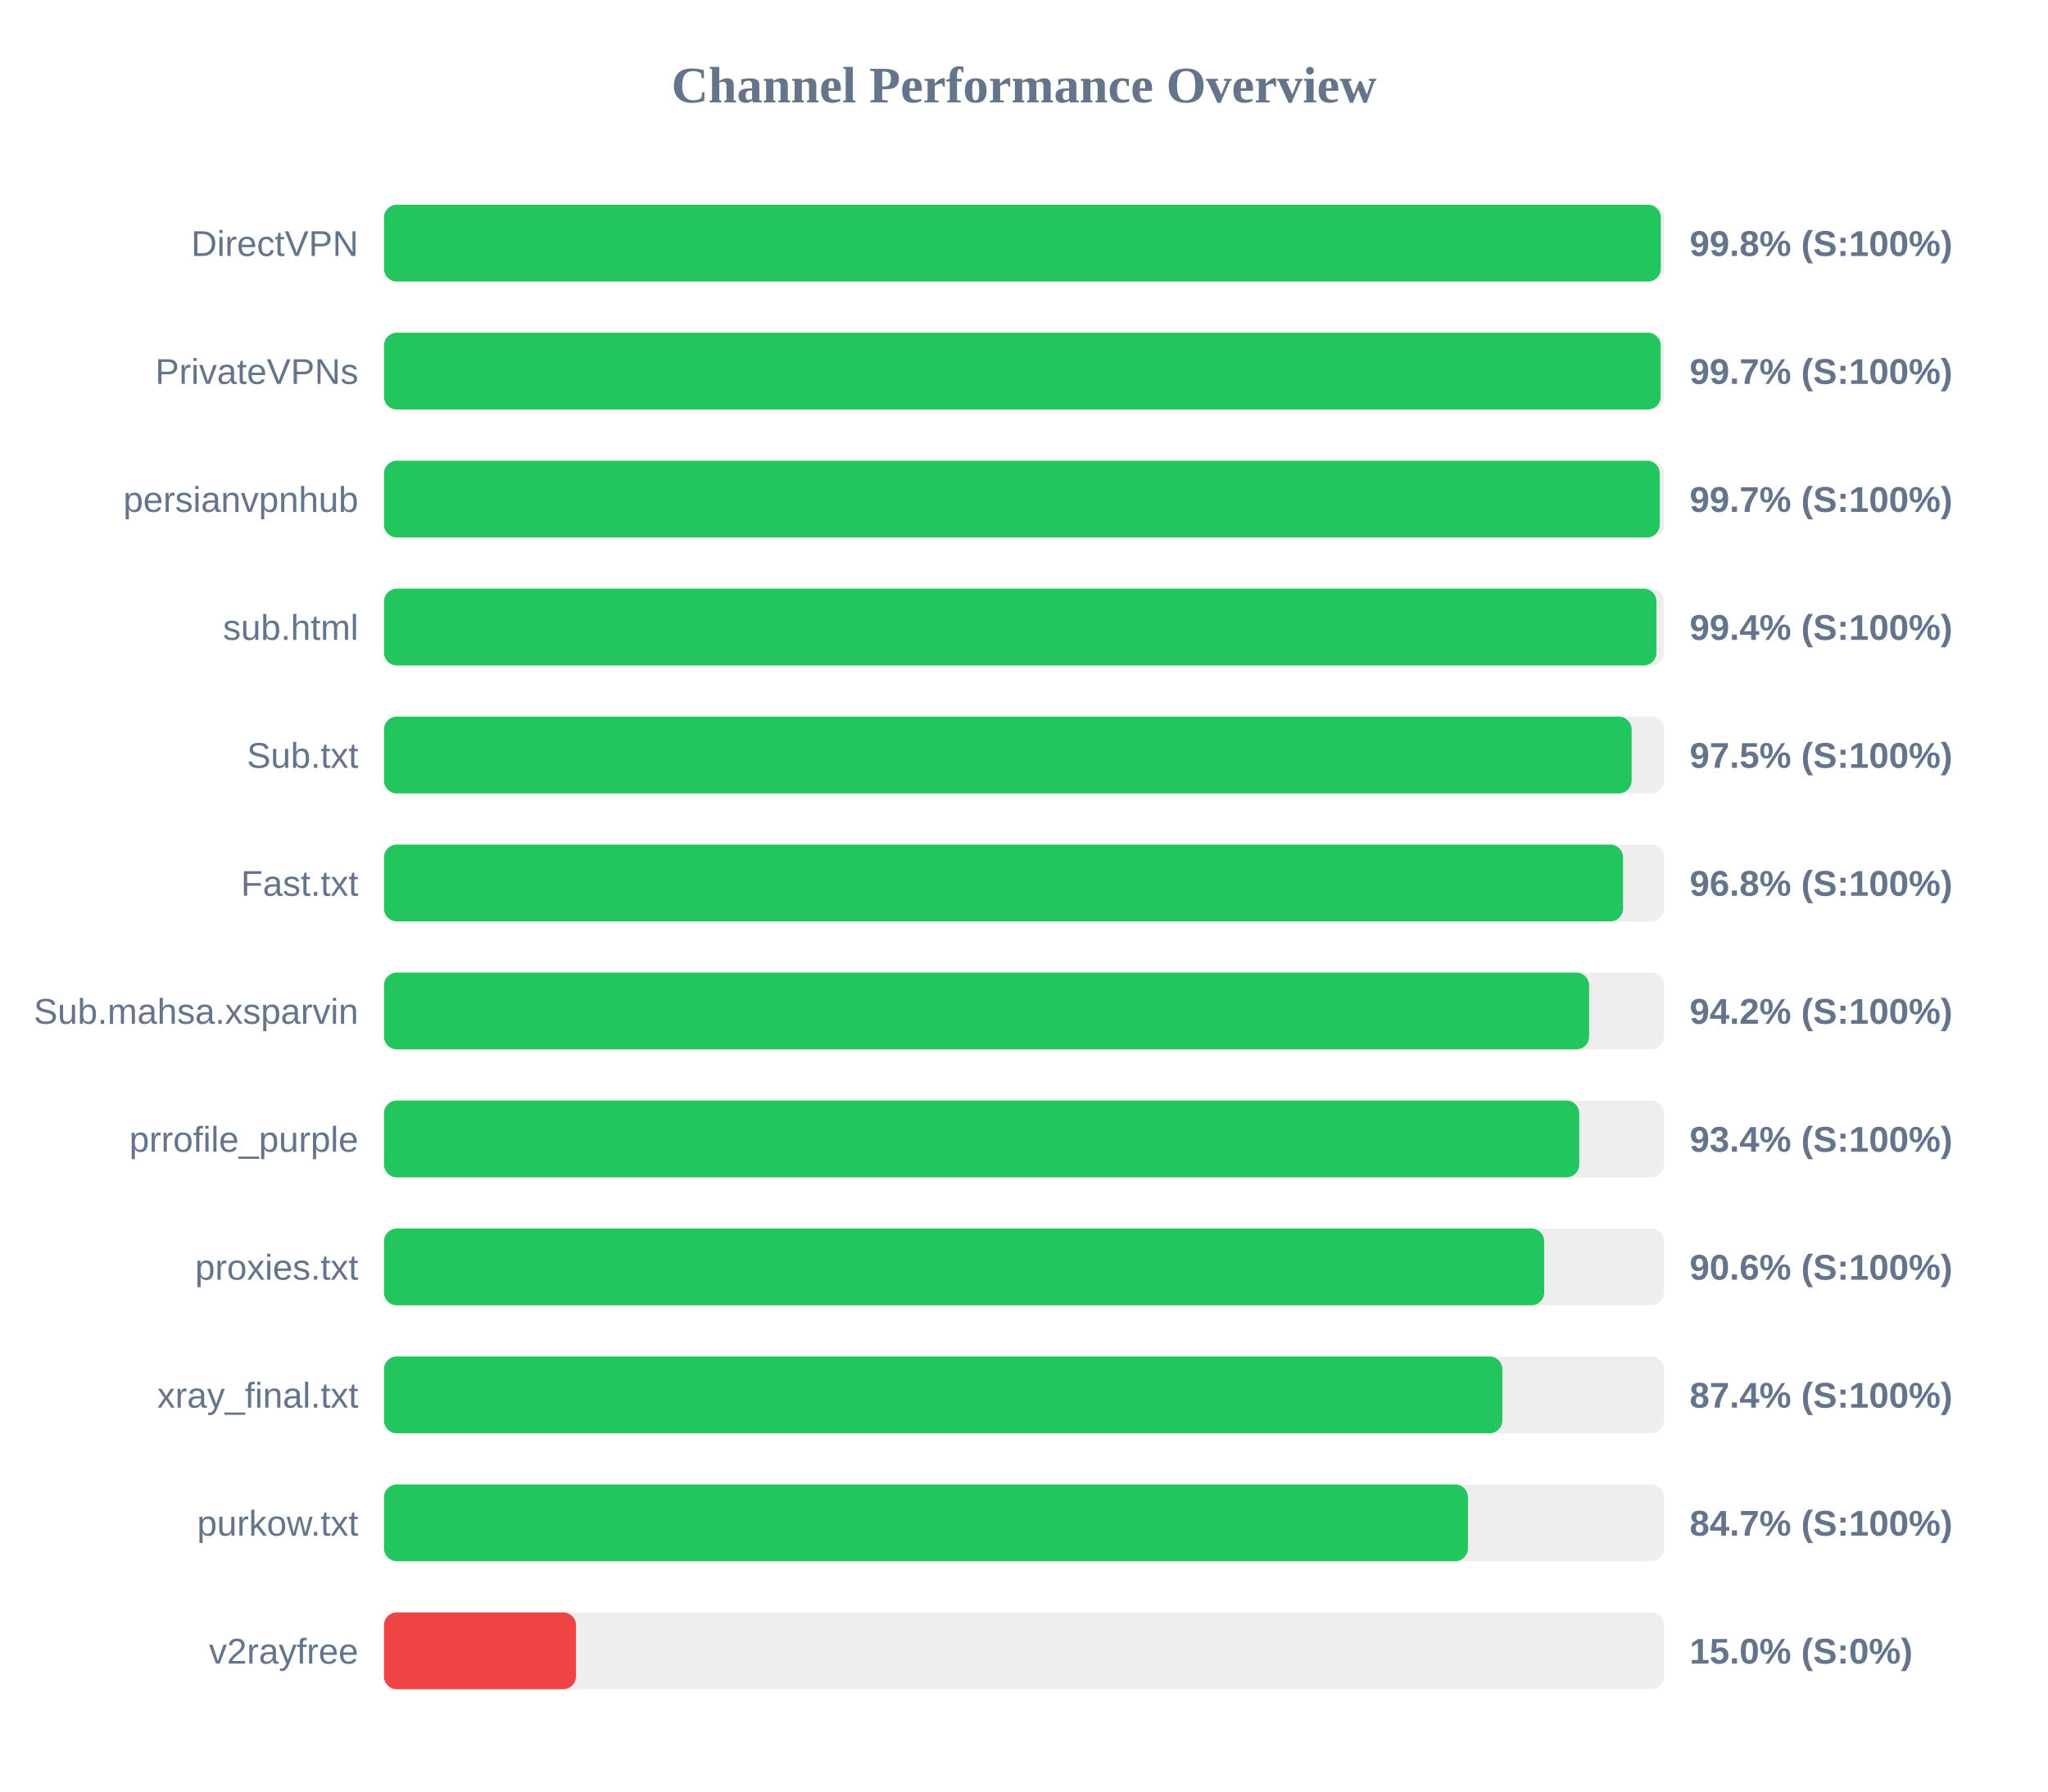
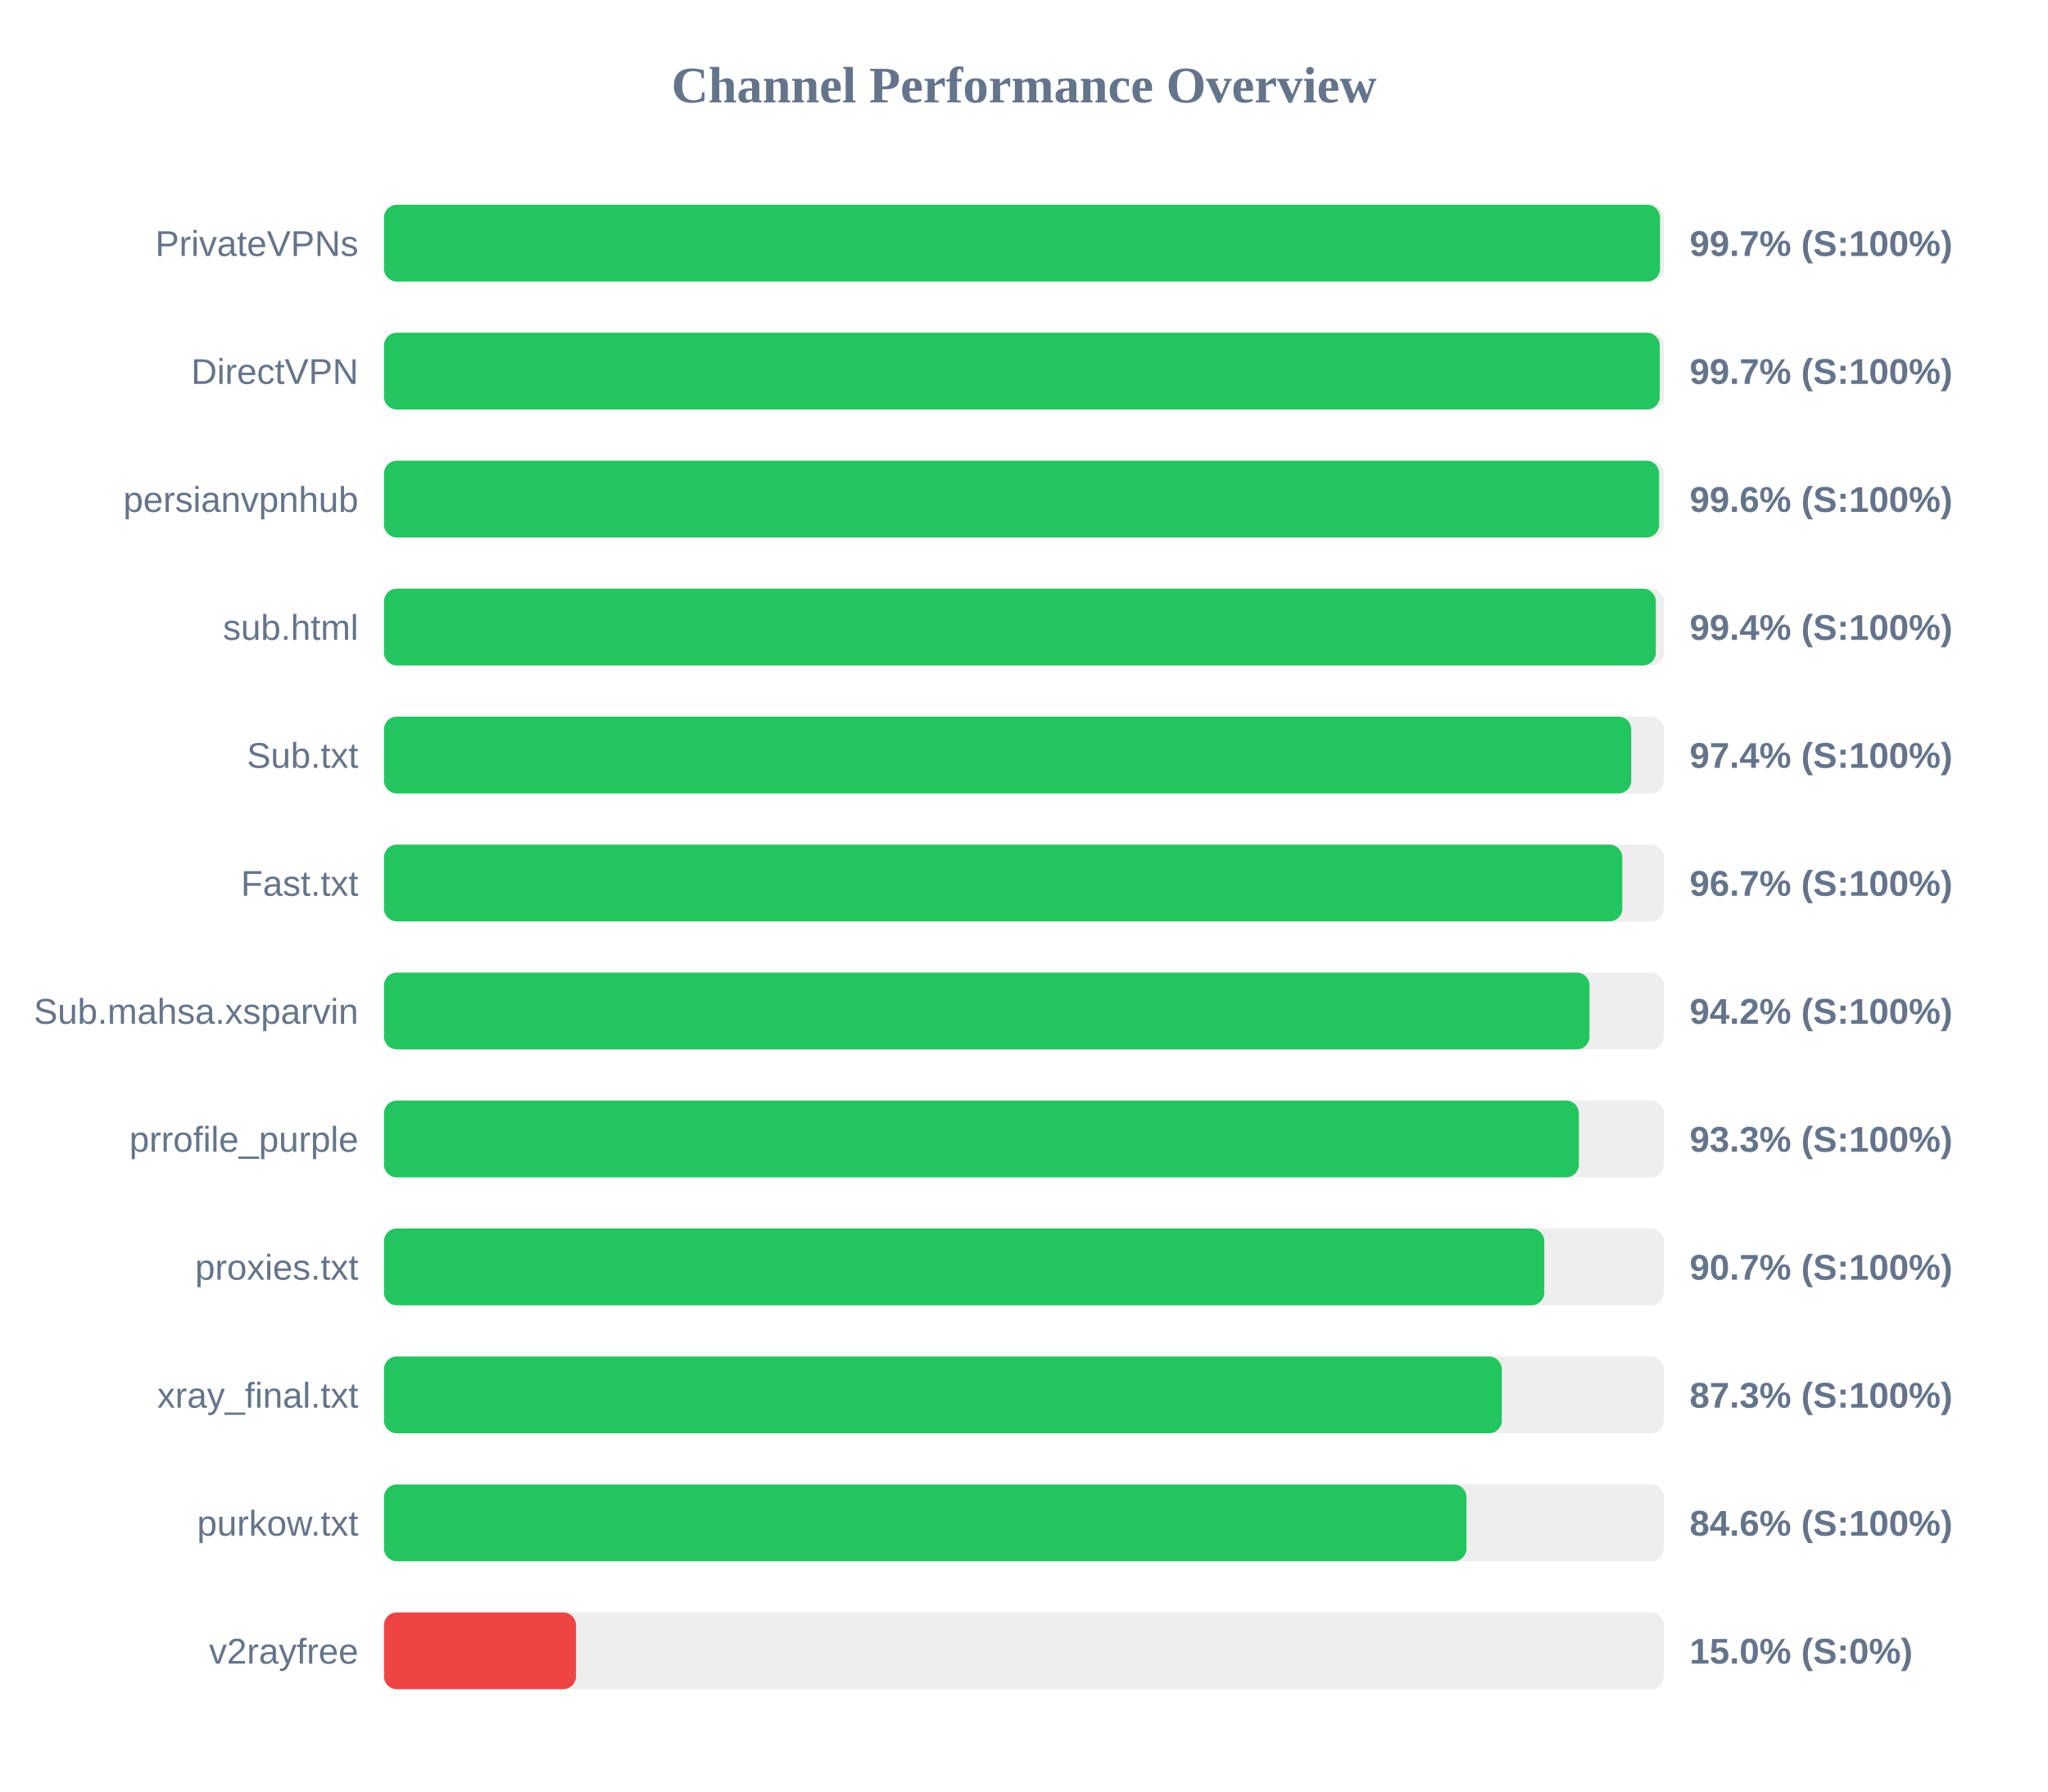
<svg xmlns="http://www.w3.org/2000/svg" width="800" height="700" version="1.1">
  <style>
        .row { font: 14px Arial; fill: #64748b; }
        .score { font: bold 14px Arial; fill: #64748b; }
    </style>
  <text x="400" y="40" text-anchor="middle" font-size="20px" font-weight="bold" fill="#64748b">Channel Performance Overview</text>
  <rect x="150" y="80" width="500" height="30" fill="#eee" rx="5" />
-   <rect x="150" y="80" width="498.75" height="30" fill="#22c55e" rx="5" />
-   <text x="140" y="100" text-anchor="end" class="row">DirectVPN</text>
-   <text x="660" y="100" text-anchor="start" class="score">99.8% (S:100%)</text>
+   <rect x="150" y="80" width="498.45" height="30" fill="#22c55e" rx="5" />
+   <text x="140" y="100" text-anchor="end" class="row">PrivateVPNs</text>
+   <text x="660" y="100" text-anchor="start" class="score">99.7% (S:100%)</text>
  <rect x="150" y="130" width="500" height="30" fill="#eee" rx="5" />
-   <rect x="150" y="130" width="498.7" height="30" fill="#22c55e" rx="5" />
-   <text x="140" y="150" text-anchor="end" class="row">PrivateVPNs</text>
+   <rect x="150" y="130" width="498.35" height="30" fill="#22c55e" rx="5" />
+   <text x="140" y="150" text-anchor="end" class="row">DirectVPN</text>
  <text x="660" y="150" text-anchor="start" class="score">99.7% (S:100%)</text>
  <rect x="150" y="180" width="500" height="30" fill="#eee" rx="5" />
-   <rect x="150" y="180" width="498.35" height="30" fill="#22c55e" rx="5" />
+   <rect x="150" y="180" width="498.1" height="30" fill="#22c55e" rx="5" />
  <text x="140" y="200" text-anchor="end" class="row">persianvpnhub</text>
-   <text x="660" y="200" text-anchor="start" class="score">99.7% (S:100%)</text>
+   <text x="660" y="200" text-anchor="start" class="score">99.6% (S:100%)</text>
  <rect x="150" y="230" width="500" height="30" fill="#eee" rx="5" />
-   <rect x="150" y="230" width="497.05" height="30" fill="#22c55e" rx="5" />
+   <rect x="150" y="230" width="496.8" height="30" fill="#22c55e" rx="5" />
  <text x="140" y="250" text-anchor="end" class="row">sub.html</text>
  <text x="660" y="250" text-anchor="start" class="score">99.4% (S:100%)</text>
  <rect x="150" y="280" width="500" height="30" fill="#eee" rx="5" />
-   <rect x="150" y="280" width="487.35" height="30" fill="#22c55e" rx="5" />
+   <rect x="150" y="280" width="487.2" height="30" fill="#22c55e" rx="5" />
  <text x="140" y="300" text-anchor="end" class="row">Sub.txt</text>
-   <text x="660" y="300" text-anchor="start" class="score">97.5% (S:100%)</text>
+   <text x="660" y="300" text-anchor="start" class="score">97.4% (S:100%)</text>
  <rect x="150" y="330" width="500" height="30" fill="#eee" rx="5" />
-   <rect x="150" y="330" width="484.0" height="30" fill="#22c55e" rx="5" />
+   <rect x="150" y="330" width="483.7" height="30" fill="#22c55e" rx="5" />
  <text x="140" y="350" text-anchor="end" class="row">Fast.txt</text>
-   <text x="660" y="350" text-anchor="start" class="score">96.8% (S:100%)</text>
+   <text x="660" y="350" text-anchor="start" class="score">96.7% (S:100%)</text>
  <rect x="150" y="380" width="500" height="30" fill="#eee" rx="5" />
-   <rect x="150" y="380" width="470.75" height="30" fill="#22c55e" rx="5" />
+   <rect x="150" y="380" width="470.9" height="30" fill="#22c55e" rx="5" />
  <text x="140" y="400" text-anchor="end" class="row">Sub.mahsa.xsparvin</text>
  <text x="660" y="400" text-anchor="start" class="score">94.2% (S:100%)</text>
  <rect x="150" y="430" width="500" height="30" fill="#eee" rx="5" />
-   <rect x="150" y="430" width="466.9" height="30" fill="#22c55e" rx="5" />
+   <rect x="150" y="430" width="466.75" height="30" fill="#22c55e" rx="5" />
  <text x="140" y="450" text-anchor="end" class="row">prrofile_purple</text>
-   <text x="660" y="450" text-anchor="start" class="score">93.4% (S:100%)</text>
+   <text x="660" y="450" text-anchor="start" class="score">93.3% (S:100%)</text>
  <rect x="150" y="480" width="500" height="30" fill="#eee" rx="5" />
-   <rect x="150" y="480" width="453.2" height="30" fill="#22c55e" rx="5" />
+   <rect x="150" y="480" width="453.25" height="30" fill="#22c55e" rx="5" />
  <text x="140" y="500" text-anchor="end" class="row">proxies.txt</text>
-   <text x="660" y="500" text-anchor="start" class="score">90.6% (S:100%)</text>
+   <text x="660" y="500" text-anchor="start" class="score">90.7% (S:100%)</text>
  <rect x="150" y="530" width="500" height="30" fill="#eee" rx="5" />
-   <rect x="150" y="530" width="436.85" height="30" fill="#22c55e" rx="5" />
+   <rect x="150" y="530" width="436.65" height="30" fill="#22c55e" rx="5" />
  <text x="140" y="550" text-anchor="end" class="row">xray_final.txt</text>
-   <text x="660" y="550" text-anchor="start" class="score">87.4% (S:100%)</text>
+   <text x="660" y="550" text-anchor="start" class="score">87.3% (S:100%)</text>
  <rect x="150" y="580" width="500" height="30" fill="#eee" rx="5" />
-   <rect x="150" y="580" width="423.4" height="30" fill="#22c55e" rx="5" />
+   <rect x="150" y="580" width="422.85" height="30" fill="#22c55e" rx="5" />
  <text x="140" y="600" text-anchor="end" class="row">purkow.txt</text>
-   <text x="660" y="600" text-anchor="start" class="score">84.7% (S:100%)</text>
+   <text x="660" y="600" text-anchor="start" class="score">84.6% (S:100%)</text>
  <rect x="150" y="630" width="500" height="30" fill="#eee" rx="5" />
  <rect x="150" y="630" width="75.0" height="30" fill="#ef4444" rx="5" />
  <text x="140" y="650" text-anchor="end" class="row">v2rayfree</text>
  <text x="660" y="650" text-anchor="start" class="score">15.0% (S:0%)</text>
</svg>
